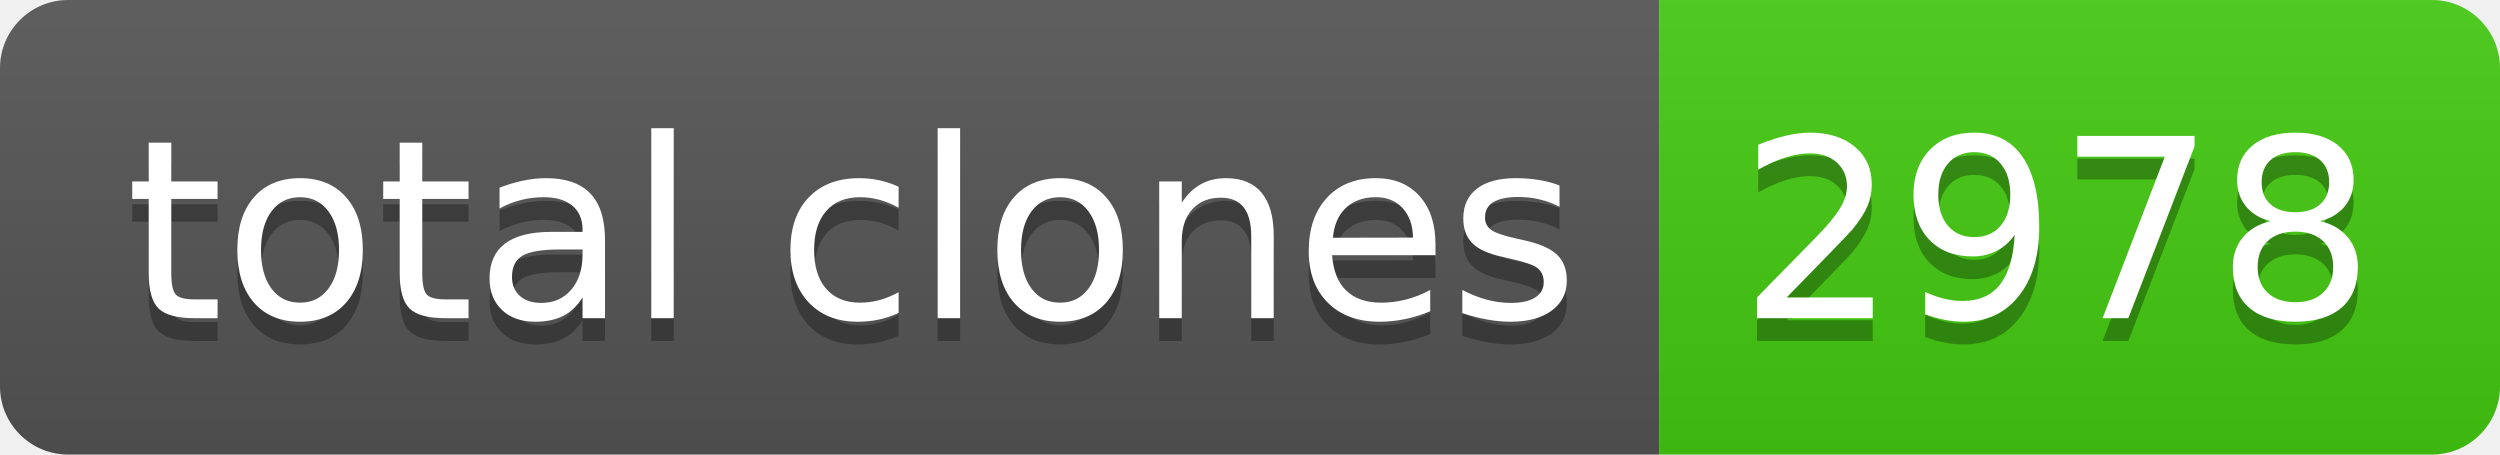
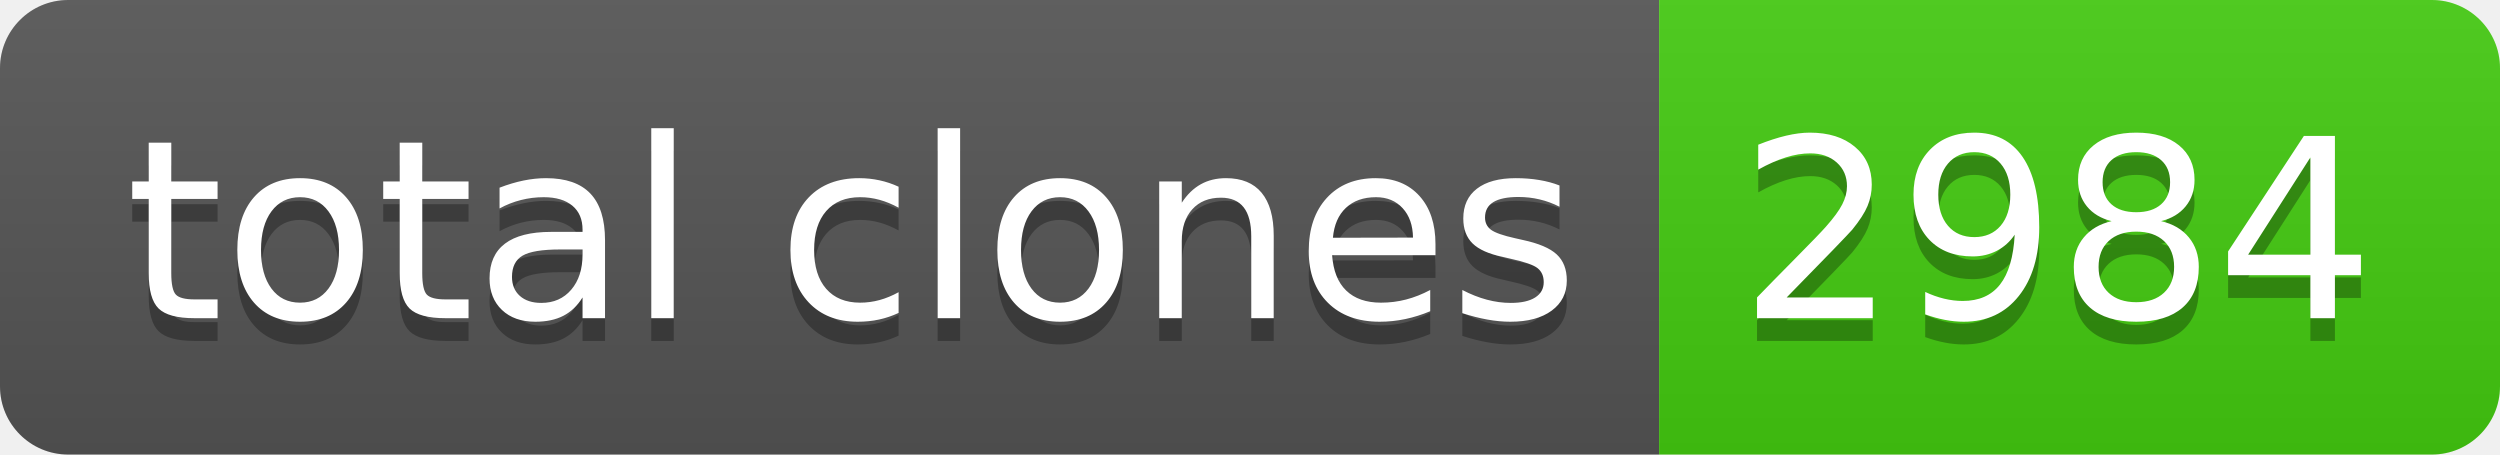
- <svg xmlns="http://www.w3.org/2000/svg" width="110" height="20" role="img" aria-label="total clones: 2978">
+ <svg xmlns="http://www.w3.org/2000/svg" width="110" height="20" role="img" aria-label="total clones: 2984">
  <linearGradient id="s" x2="0" y2="100%">
    <stop offset="0" stop-color="#bbb" stop-opacity=".1" />
    <stop offset="1" stop-opacity=".1" />
  </linearGradient>
  <clipPath id="r">
    <rect width="110" height="20" rx="3" fill="#fff" />
  </clipPath>
  <g clip-path="url(#r)">
    <rect width="73" height="20" fill="#555" />
    <rect x="73" width="37" height="20" fill="#4c1" />
    <rect width="110" height="20" fill="url(#s)" />
  </g>
  <g fill="#fff" text-anchor="middle" font-family="Verdana,Geneva,DejaVu Sans,sans-serif" text-rendering="geometricPrecision" font-size="110">
    <text aria-hidden="true" x="375" y="150" fill="#010101" fill-opacity=".3" transform="scale(.1)" textLength="630">total clones</text>
    <text x="375" y="140" transform="scale(.1)" fill="#fff" textLength="630">total clones</text>
-     <text aria-hidden="true" x="905" y="150" fill="#010101" fill-opacity=".3" transform="scale(.1)" textLength="270">2978</text>
-     <text x="905" y="140" transform="scale(.1)" fill="#fff" textLength="270">2978</text>
+     <text aria-hidden="true" x="905" y="150" fill="#010101" fill-opacity=".3" transform="scale(.1)" textLength="270">2984</text>
+     <text x="905" y="140" transform="scale(.1)" fill="#fff" textLength="270">2984</text>
  </g>
</svg>
